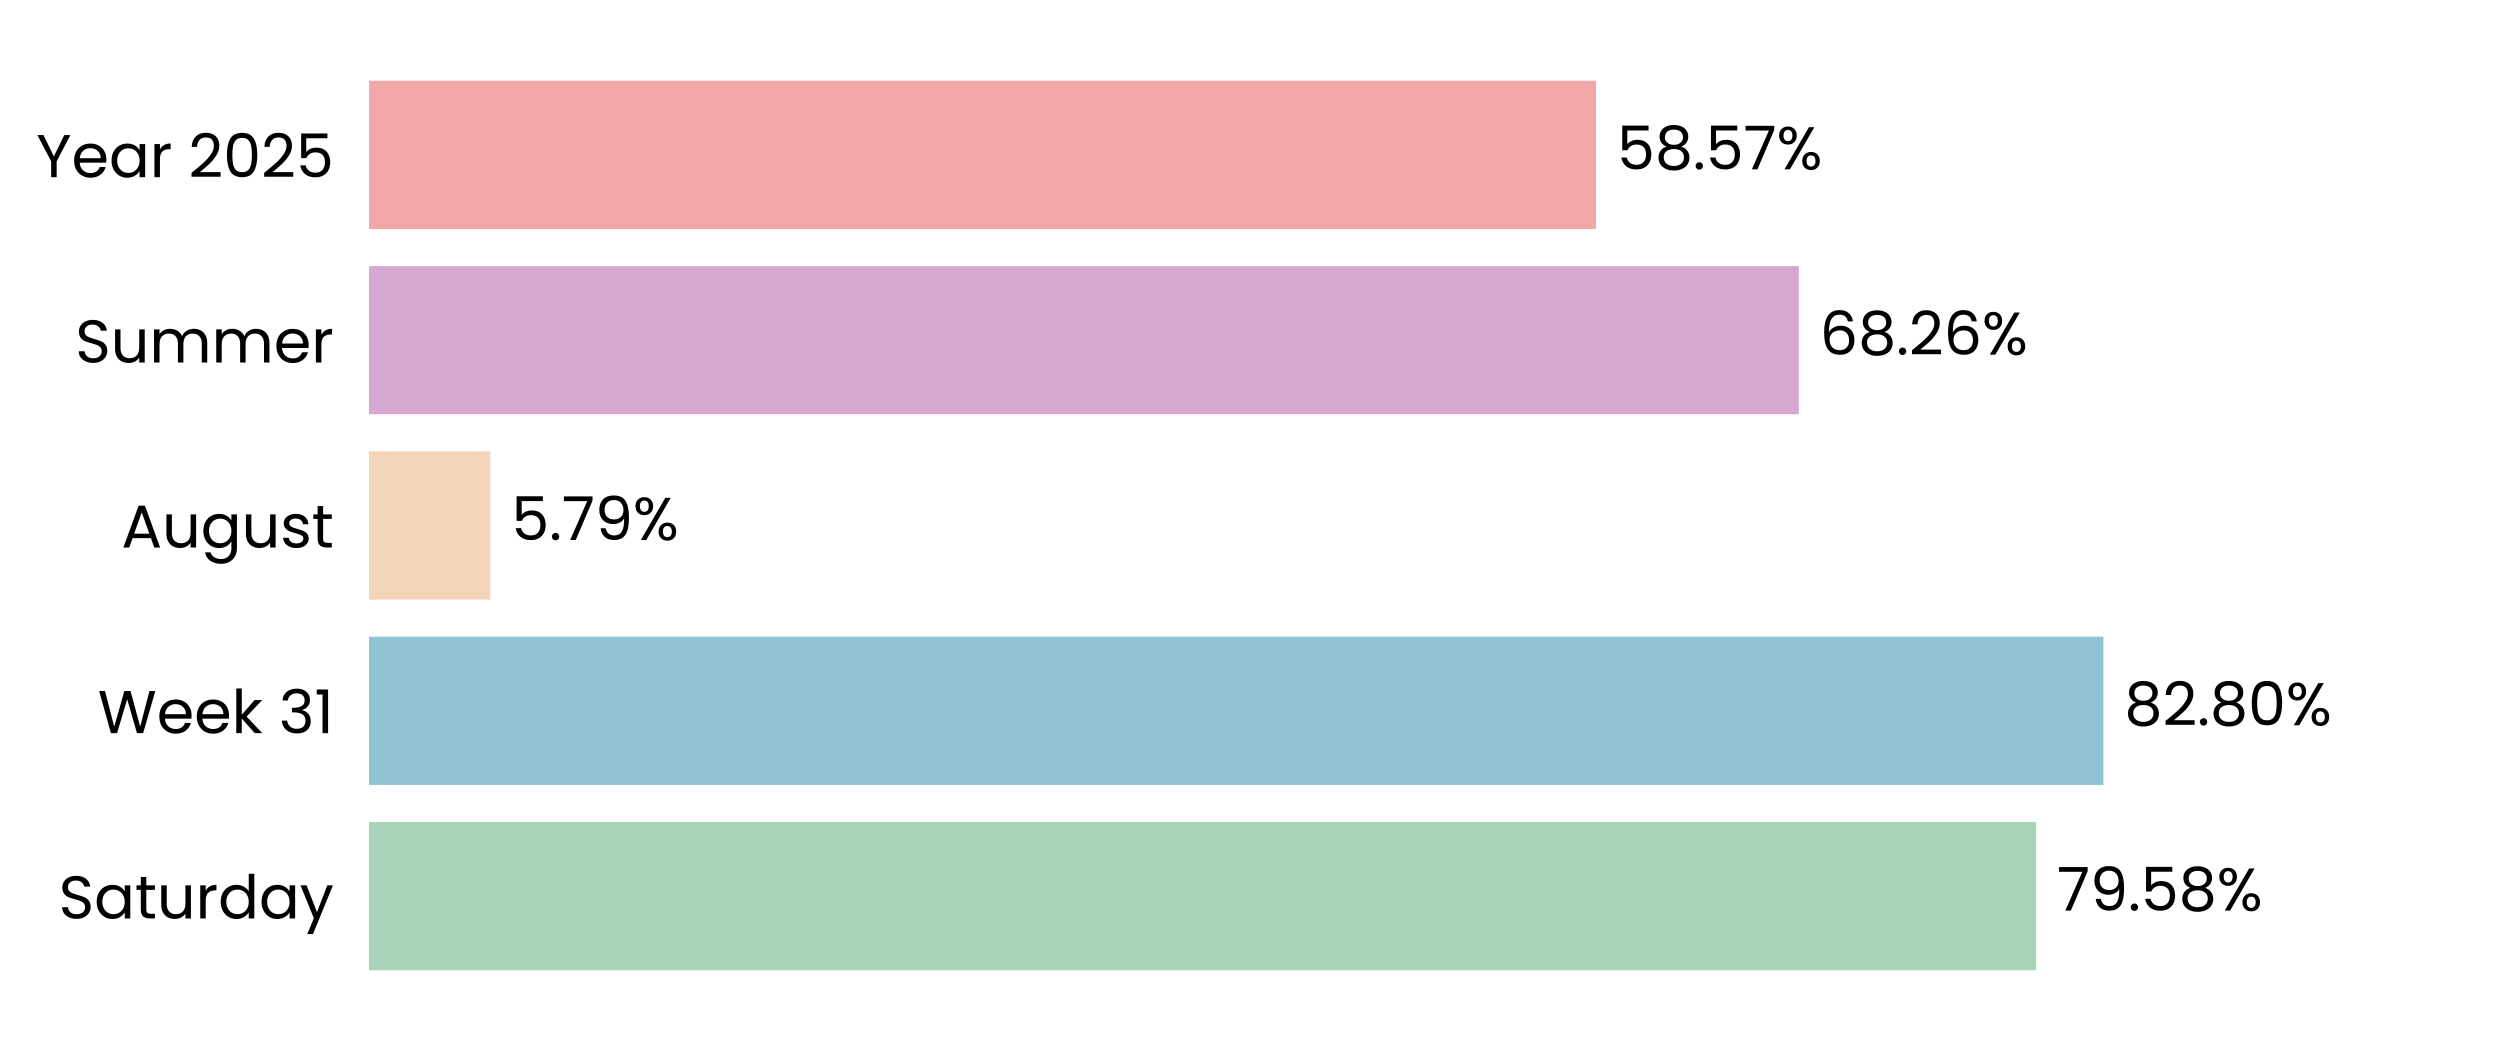
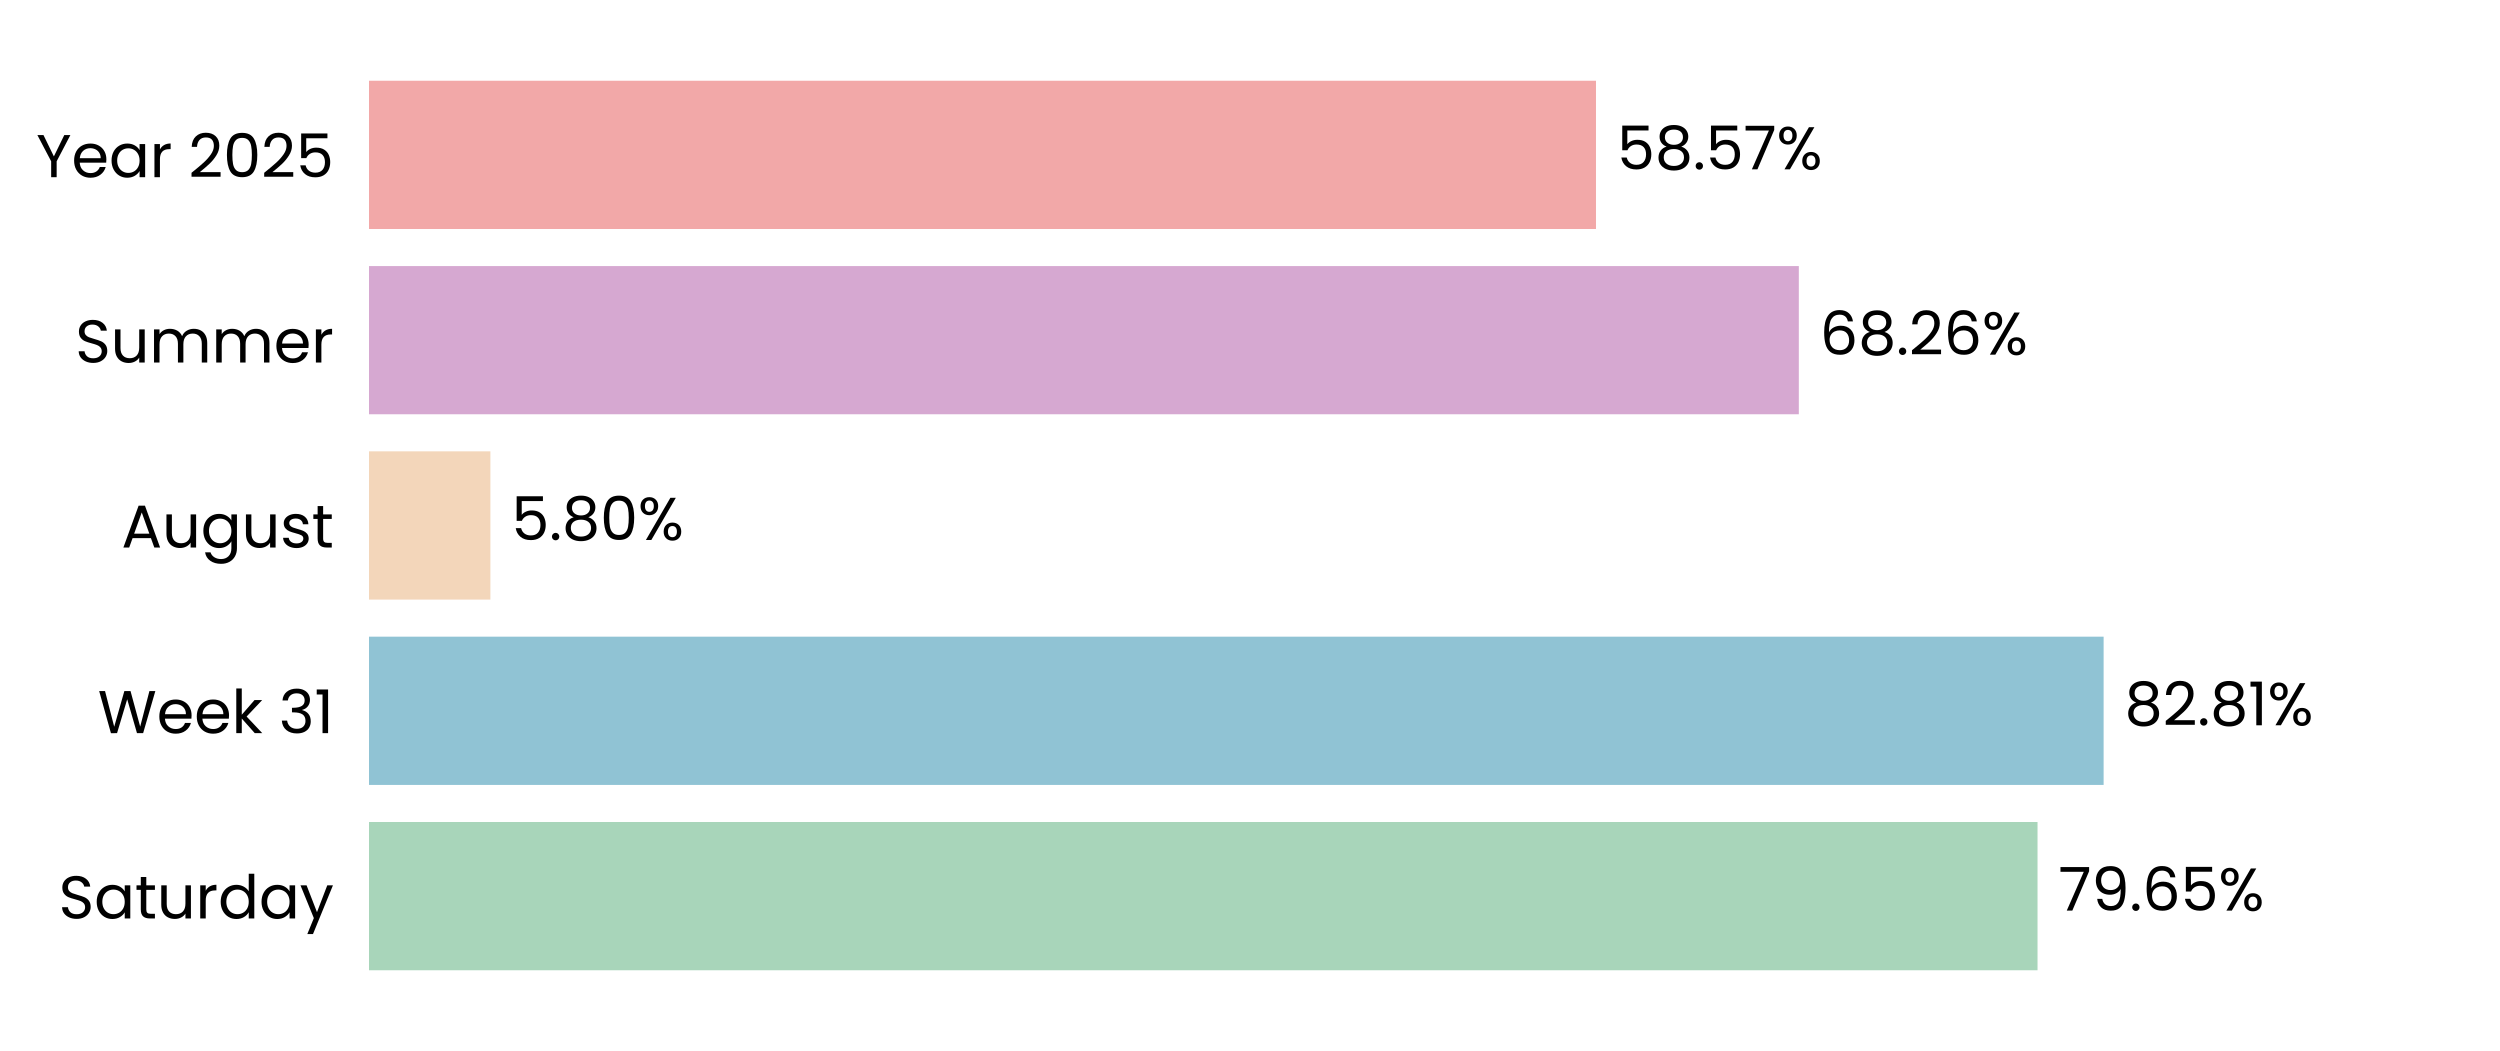
<svg xmlns="http://www.w3.org/2000/svg" xmlns:xlink="http://www.w3.org/1999/xlink" width="496.691pt" height="208.8pt" viewBox="0 0 496.691 208.8" version="1.1">
  <defs>
    <style type="text/css">*{stroke-linejoin: round; stroke-linecap: butt}</style>
  </defs>
  <g id="figure_1">
    <g id="patch_1">
      <path d="M 0 208.8  L 496.691 208.8  L 496.691 0  L 0 0  L 0 208.8  z " style="fill: none" />
    </g>
    <g id="axes_1">
      <g id="patch_2">
        <path d="M 73.311 201.6  L 489.491 201.6  L 489.491 7.2  L 73.311 7.2  L 73.311 201.6  z " style="fill: none" />
      </g>
      <g id="patch_3">
-         <path d="M 73.311 192.764  L 404.521 192.764  L 404.521 163.309  L 73.311 163.309  z " clip-path="url(#pb7088bca62)" style="fill: #a8d5ba" />
+         <path d="M 73.311 192.764  L 404.81 192.764  L 404.81 163.309  L 73.311 163.309  z " clip-path="url(#p8a53a67efe)" style="fill: #a8d5ba" />
      </g>
      <g id="patch_4">
-         <path d="M 73.311 155.945  L 417.898 155.945  L 417.898 126.491  L 73.311 126.491  z " clip-path="url(#pb7088bca62)" style="fill: #90c3d4" />
+         <path d="M 73.311 155.945  L 417.94 155.945  L 417.94 126.491  L 73.311 126.491  z " clip-path="url(#p8a53a67efe)" style="fill: #90c3d4" />
      </g>
      <g id="patch_5">
-         <path d="M 73.311 119.127  L 97.421 119.127  L 97.421 89.673  L 73.311 89.673  z " clip-path="url(#pb7088bca62)" style="fill: #f3d6ba" />
+         <path d="M 73.311 119.127  L 97.43 119.127  L 97.43 89.673  L 73.311 89.673  z " clip-path="url(#p8a53a67efe)" style="fill: #f3d6ba" />
      </g>
      <g id="patch_6">
-         <path d="M 73.311 82.309  L 357.38 82.309  L 357.38 52.855  L 73.311 52.855  z " clip-path="url(#pb7088bca62)" style="fill: #d6a8d1" />
+         <path d="M 73.311 82.309  L 357.384 82.309  L 357.384 52.855  L 73.311 52.855  z " clip-path="url(#p8a53a67efe)" style="fill: #d6a8d1" />
      </g>
      <g id="patch_7">
-         <path d="M 73.311 45.491  L 317.085 45.491  L 317.085 16.036  L 73.311 16.036  z " clip-path="url(#pb7088bca62)" style="fill: #f2a8a8" />
+         <path d="M 73.311 45.491  L 317.086 45.491  L 317.086 16.036  L 73.311 16.036  z " clip-path="url(#p8a53a67efe)" style="fill: #f2a8a8" />
      </g>
      <g id="matplotlib.axis_1">
        <g id="ytick_1">
          <g id="text_1">
            <g transform="translate(11.65312 182.4764) scale(0.12 -0.12)">
              <defs>
                <path id="Poppins-Regular-53" d="M 1907 -45  Q 1466 -45 1117 112  Q 768 269 569 547  Q 371 826 365 1190  L 986 1190  Q 1018 877 1245 662  Q 1472 448 1907 448  Q 2323 448 2563 656  Q 2803 864 2803 1190  Q 2803 1446 2662 1606  Q 2522 1766 2310 1849  Q 2099 1933 1741 2029  Q 1299 2144 1033 2259  Q 768 2374 579 2620  Q 390 2867 390 3283  Q 390 3648 576 3929  Q 762 4211 1098 4364  Q 1434 4518 1869 4518  Q 2496 4518 2896 4204  Q 3296 3891 3347 3373  L 2707 3373  Q 2675 3629 2438 3824  Q 2202 4019 1811 4019  Q 1446 4019 1216 3830  Q 986 3642 986 3302  Q 986 3059 1123 2905  Q 1261 2752 1462 2672  Q 1664 2592 2029 2490  Q 2470 2368 2739 2249  Q 3008 2131 3200 1884  Q 3392 1638 3392 1216  Q 3392 890 3219 602  Q 3046 314 2707 134  Q 2368 -45 1907 -45  z " transform="scale(0.015625)" />
                <path id="Poppins-Regular-61" d="M 275 1766  Q 275 2304 492 2710  Q 710 3117 1091 3341  Q 1472 3565 1939 3565  Q 2400 3565 2739 3366  Q 3078 3168 3245 2867  L 3245 3507  L 3834 3507  L 3834 0  L 3245 0  L 3245 653  Q 3072 346 2729 144  Q 2387 -58 1933 -58  Q 1466 -58 1088 172  Q 710 403 492 819  Q 275 1235 275 1766  z M 3245 1760  Q 3245 2157 3085 2451  Q 2925 2746 2653 2902  Q 2381 3059 2054 3059  Q 1728 3059 1459 2905  Q 1190 2752 1030 2457  Q 870 2163 870 1766  Q 870 1363 1030 1065  Q 1190 768 1459 611  Q 1728 454 2054 454  Q 2381 454 2653 611  Q 2925 768 3085 1065  Q 3245 1363 3245 1760  z " transform="scale(0.015625)" />
                <path id="Poppins-Regular-74" d="M 1203 3027  L 1203 960  Q 1203 704 1312 598  Q 1421 493 1690 493  L 2118 493  L 2118 0  L 1594 0  Q 1107 0 864 224  Q 621 448 621 960  L 621 3027  L 166 3027  L 166 3507  L 621 3507  L 621 4390  L 1203 4390  L 1203 3507  L 2118 3507  L 2118 3027  L 1203 3027  z " transform="scale(0.015625)" />
                <path id="Poppins-Regular-75" d="M 3603 3507  L 3603 0  L 3021 0  L 3021 518  Q 2854 250 2556 99  Q 2259 -51 1901 -51  Q 1491 -51 1164 118  Q 838 288 649 627  Q 461 966 461 1453  L 461 3507  L 1037 3507  L 1037 1530  Q 1037 1011 1299 732  Q 1562 454 2016 454  Q 2483 454 2752 742  Q 3021 1030 3021 1581  L 3021 3507  L 3603 3507  z " transform="scale(0.015625)" />
                <path id="Poppins-Regular-72" d="M 1075 2938  Q 1229 3238 1513 3404  Q 1798 3571 2208 3571  L 2208 2970  L 2054 2970  Q 1075 2970 1075 1907  L 1075 0  L 493 0  L 493 3507  L 1075 3507  L 1075 2938  z " transform="scale(0.015625)" />
                <path id="Poppins-Regular-64" d="M 275 1766  Q 275 2304 492 2710  Q 710 3117 1091 3341  Q 1472 3565 1946 3565  Q 2355 3565 2707 3376  Q 3059 3187 3245 2880  L 3245 4736  L 3834 4736  L 3834 0  L 3245 0  L 3245 659  Q 3072 346 2733 144  Q 2394 -58 1939 -58  Q 1472 -58 1091 172  Q 710 403 492 819  Q 275 1235 275 1766  z M 3245 1760  Q 3245 2157 3085 2451  Q 2925 2746 2653 2902  Q 2381 3059 2054 3059  Q 1728 3059 1459 2905  Q 1190 2752 1030 2457  Q 870 2163 870 1766  Q 870 1363 1030 1065  Q 1190 768 1459 611  Q 1728 454 2054 454  Q 2381 454 2653 611  Q 2925 768 3085 1065  Q 3245 1363 3245 1760  z " transform="scale(0.015625)" />
                <path id="Poppins-Regular-79" d="M 3514 3507  L 1402 -1651  L 800 -1651  L 1491 38  L 77 3507  L 723 3507  L 1824 666  L 2912 3507  L 3514 3507  z " transform="scale(0.015625)" />
              </defs>
              <use xlink:href="#Poppins-Regular-53" />
              <use xlink:href="#Poppins-Regular-61" transform="translate(58.7 0)" />
              <use xlink:href="#Poppins-Regular-74" transform="translate(126.3 0)" />
              <use xlink:href="#Poppins-Regular-75" transform="translate(162.7 0)" />
              <use xlink:href="#Poppins-Regular-72" transform="translate(226.7 0)" />
              <use xlink:href="#Poppins-Regular-64" transform="translate(264 0)" />
              <use xlink:href="#Poppins-Regular-61" transform="translate(331.5999 0)" />
              <use xlink:href="#Poppins-Regular-79" transform="translate(399.1999 0)" />
            </g>
          </g>
        </g>
        <g id="ytick_2">
          <g id="text_2">
            <g transform="translate(19.42687 145.6582) scale(0.12 -0.12)">
              <defs>
                <path id="Poppins-Regular-57" d="M 6099 4461  L 4806 0  L 4154 0  L 3117 3590  L 2042 0  L 1395 -6  L 147 4461  L 768 4461  L 1741 678  L 2816 4461  L 3469 4461  L 4493 691  L 5472 4461  L 6099 4461  z " transform="scale(0.015625)" />
                <path id="Poppins-Regular-65" d="M 3693 1888  Q 3693 1722 3674 1536  L 870 1536  Q 902 1018 1225 726  Q 1549 435 2010 435  Q 2387 435 2640 611  Q 2893 787 2995 1082  L 3622 1082  Q 3482 576 3059 259  Q 2637 -58 2010 -58  Q 1510 -58 1116 166  Q 723 390 499 803  Q 275 1216 275 1760  Q 275 2304 492 2713  Q 710 3123 1104 3344  Q 1498 3565 2010 3565  Q 2509 3565 2893 3347  Q 3277 3130 3485 2749  Q 3693 2368 3693 1888  z M 3091 2010  Q 3091 2342 2944 2582  Q 2797 2822 2544 2947  Q 2291 3072 1984 3072  Q 1542 3072 1232 2790  Q 922 2509 877 2010  L 3091 2010  z " transform="scale(0.015625)" />
                <path id="Poppins-Regular-6b" d="M 2451 0  L 1075 1549  L 1075 0  L 493 0  L 493 4736  L 1075 4736  L 1075 1952  L 2426 3507  L 3238 3507  L 1587 1760  L 3245 0  L 2451 0  z " transform="scale(0.015625)" />
                <path id="Poppins-Regular-20" transform="scale(0.015625)" />
                <path id="Poppins-Regular-33" d="M 384 3462  Q 429 4051 838 4384  Q 1248 4717 1901 4717  Q 2336 4717 2653 4560  Q 2970 4403 3133 4134  Q 3296 3866 3296 3526  Q 3296 3130 3069 2842  Q 2842 2554 2477 2470  L 2477 2438  Q 2893 2336 3136 2035  Q 3379 1734 3379 1248  Q 3379 883 3212 592  Q 3046 301 2713 134  Q 2381 -32 1914 -32  Q 1235 -32 800 323  Q 365 678 314 1331  L 877 1331  Q 922 947 1190 704  Q 1459 461 1907 461  Q 2355 461 2588 694  Q 2822 928 2822 1299  Q 2822 1779 2502 1990  Q 2182 2202 1536 2202  L 1389 2202  L 1389 2688  L 1542 2688  Q 2131 2694 2432 2883  Q 2733 3072 2733 3469  Q 2733 3808 2512 4013  Q 2291 4218 1882 4218  Q 1485 4218 1241 4013  Q 998 3808 954 3462  L 384 3462  z " transform="scale(0.015625)" />
                <path id="Poppins-Regular-31" d="M 243 4096  L 243 4627  L 1446 4627  L 1446 0  L 858 0  L 858 4096  L 243 4096  z " transform="scale(0.015625)" />
              </defs>
              <use xlink:href="#Poppins-Regular-57" />
              <use xlink:href="#Poppins-Regular-65" transform="translate(97.59999 0)" />
              <use xlink:href="#Poppins-Regular-65" transform="translate(159.6 0)" />
              <use xlink:href="#Poppins-Regular-6b" transform="translate(221.6 0)" />
              <use xlink:href="#Poppins-Regular-20" transform="translate(273.0999 0)" />
              <use xlink:href="#Poppins-Regular-33" transform="translate(299.7999 0)" />
              <use xlink:href="#Poppins-Regular-31" transform="translate(358.6999 0)" />
            </g>
          </g>
        </g>
        <g id="ytick_3">
          <g id="text_3">
            <g transform="translate(24.11812 108.78) scale(0.12 -0.12)">
              <defs>
                <path id="Poppins-Regular-41" d="M 3130 992  L 1184 992  L 826 0  L 211 0  L 1824 4435  L 2496 4435  L 4102 0  L 3488 0  L 3130 992  z M 2963 1466  L 2157 3718  L 1350 1466  L 2963 1466  z " transform="scale(0.015625)" />
                <path id="Poppins-Regular-67" d="M 1939 3565  Q 2394 3565 2736 3366  Q 3078 3168 3245 2867  L 3245 3507  L 3834 3507  L 3834 -77  Q 3834 -557 3629 -931  Q 3424 -1306 3043 -1517  Q 2662 -1728 2157 -1728  Q 1466 -1728 1005 -1401  Q 544 -1075 461 -512  L 1037 -512  Q 1133 -832 1433 -1027  Q 1734 -1222 2157 -1222  Q 2637 -1222 2941 -921  Q 3245 -621 3245 -77  L 3245 659  Q 3072 352 2733 147  Q 2394 -58 1939 -58  Q 1472 -58 1091 172  Q 710 403 492 819  Q 275 1235 275 1766  Q 275 2304 492 2710  Q 710 3117 1091 3341  Q 1472 3565 1939 3565  z M 3245 1760  Q 3245 2157 3085 2451  Q 2925 2746 2653 2902  Q 2381 3059 2054 3059  Q 1728 3059 1459 2905  Q 1190 2752 1030 2457  Q 870 2163 870 1766  Q 870 1363 1030 1065  Q 1190 768 1459 611  Q 1728 454 2054 454  Q 2381 454 2653 611  Q 2925 768 3085 1065  Q 3245 1363 3245 1760  z " transform="scale(0.015625)" />
                <path id="Poppins-Regular-73" d="M 1734 -58  Q 1331 -58 1011 80  Q 691 218 505 464  Q 320 710 301 1030  L 902 1030  Q 928 768 1149 601  Q 1370 435 1728 435  Q 2061 435 2253 582  Q 2445 730 2445 954  Q 2445 1184 2240 1296  Q 2035 1408 1606 1517  Q 1216 1619 969 1724  Q 723 1830 547 2038  Q 371 2246 371 2586  Q 371 2854 531 3078  Q 691 3302 985 3433  Q 1280 3565 1658 3565  Q 2240 3565 2598 3270  Q 2957 2976 2982 2464  L 2400 2464  Q 2381 2739 2179 2905  Q 1978 3072 1638 3072  Q 1325 3072 1139 2937  Q 954 2803 954 2586  Q 954 2413 1066 2301  Q 1178 2189 1347 2121  Q 1517 2054 1818 1971  Q 2195 1869 2432 1769  Q 2669 1670 2838 1472  Q 3008 1274 3014 954  Q 3014 666 2854 435  Q 2694 205 2403 73  Q 2112 -58 1734 -58  z " transform="scale(0.015625)" />
              </defs>
              <use xlink:href="#Poppins-Regular-41" />
              <use xlink:href="#Poppins-Regular-75" transform="translate(67.39999 0)" />
              <use xlink:href="#Poppins-Regular-67" transform="translate(131.4 0)" />
              <use xlink:href="#Poppins-Regular-75" transform="translate(199 0)" />
              <use xlink:href="#Poppins-Regular-73" transform="translate(263 0)" />
              <use xlink:href="#Poppins-Regular-74" transform="translate(315.2 0)" />
            </g>
          </g>
        </g>
        <g id="ytick_4">
          <g id="text_4">
            <g transform="translate(14.95125 72.02182) scale(0.12 -0.12)">
              <defs>
                <path id="Poppins-Regular-6d" d="M 4710 3571  Q 5120 3571 5440 3401  Q 5760 3232 5945 2893  Q 6131 2554 6131 2067  L 6131 0  L 5555 0  L 5555 1984  Q 5555 2509 5296 2787  Q 5037 3066 4595 3066  Q 4141 3066 3872 2774  Q 3603 2483 3603 1933  L 3603 0  L 3027 0  L 3027 1984  Q 3027 2509 2768 2787  Q 2509 3066 2067 3066  Q 1613 3066 1344 2774  Q 1075 2483 1075 1933  L 1075 0  L 493 0  L 493 3507  L 1075 3507  L 1075 3002  Q 1248 3277 1539 3424  Q 1830 3571 2182 3571  Q 2624 3571 2963 3372  Q 3302 3174 3469 2790  Q 3616 3162 3955 3366  Q 4294 3571 4710 3571  z " transform="scale(0.015625)" />
              </defs>
              <use xlink:href="#Poppins-Regular-53" />
              <use xlink:href="#Poppins-Regular-75" transform="translate(58.7 0)" />
              <use xlink:href="#Poppins-Regular-6d" transform="translate(122.7 0)" />
              <use xlink:href="#Poppins-Regular-6d" transform="translate(225.7 0)" />
              <use xlink:href="#Poppins-Regular-65" transform="translate(328.7 0)" />
              <use xlink:href="#Poppins-Regular-72" transform="translate(390.6999 0)" />
            </g>
          </g>
        </g>
        <g id="ytick_5">
          <g id="text_5">
            <g transform="translate(7.2 35.20364) scale(0.12 -0.12)">
              <defs>
                <path id="Poppins-Regular-59" d="M 3616 4461  L 2163 1683  L 2163 0  L 1581 0  L 1581 1683  L 122 4461  L 768 4461  L 1869 2202  L 2970 4461  L 3616 4461  z " transform="scale(0.015625)" />
                <path id="Poppins-Regular-32" d="M 326 467  Q 1139 1120 1600 1539  Q 2061 1958 2377 2416  Q 2694 2874 2694 3315  Q 2694 3731 2492 3971  Q 2291 4211 1843 4211  Q 1408 4211 1168 3939  Q 928 3667 909 3213  L 346 3213  Q 371 3930 780 4320  Q 1190 4710 1837 4710  Q 2496 4710 2883 4345  Q 3270 3981 3270 3341  Q 3270 2810 2953 2307  Q 2637 1805 2233 1424  Q 1830 1043 1203 538  L 3405 538  L 3405 51  L 326 51  L 326 467  z " transform="scale(0.015625)" />
                <path id="Poppins-Regular-30" d="M 397 2362  Q 397 3462 755 4080  Q 1114 4698 2010 4698  Q 2899 4698 3257 4080  Q 3616 3462 3616 2362  Q 3616 1242 3257 621  Q 2899 0 2010 0  Q 1114 0 755 621  Q 397 1242 397 2362  z M 3040 2362  Q 3040 2918 2966 3305  Q 2893 3693 2665 3929  Q 2438 4166 2010 4166  Q 1574 4166 1347 3929  Q 1120 3693 1046 3305  Q 973 2918 973 2362  Q 973 1786 1046 1395  Q 1120 1005 1347 768  Q 1574 531 2010 531  Q 2438 531 2665 768  Q 2893 1005 2966 1395  Q 3040 1786 3040 2362  z " transform="scale(0.015625)" />
                <path id="Poppins-Regular-35" d="M 3347 4122  L 1101 4122  L 1101 2662  Q 1248 2867 1536 2998  Q 1824 3130 2157 3130  Q 2688 3130 3021 2909  Q 3354 2688 3498 2339  Q 3642 1990 3642 1600  Q 3642 1139 3469 774  Q 3296 410 2941 198  Q 2586 -13 2061 -13  Q 1389 -13 973 332  Q 557 678 467 1254  L 1037 1254  Q 1120 890 1389 685  Q 1658 480 2067 480  Q 2573 480 2829 784  Q 3085 1088 3085 1587  Q 3085 2086 2829 2358  Q 2573 2630 2074 2630  Q 1734 2630 1481 2467  Q 1229 2304 1114 2022  L 563 2022  L 563 4634  L 3347 4634  L 3347 4122  z " transform="scale(0.015625)" />
              </defs>
              <use xlink:href="#Poppins-Regular-59" />
              <use xlink:href="#Poppins-Regular-65" transform="translate(58.39999 0)" />
              <use xlink:href="#Poppins-Regular-61" transform="translate(120.4 0)" />
              <use xlink:href="#Poppins-Regular-72" transform="translate(188 0)" />
              <use xlink:href="#Poppins-Regular-20" transform="translate(225.3 0)" />
              <use xlink:href="#Poppins-Regular-32" transform="translate(252 0)" />
              <use xlink:href="#Poppins-Regular-30" transform="translate(309.4999 0)" />
              <use xlink:href="#Poppins-Regular-32" transform="translate(372.2999 0)" />
              <use xlink:href="#Poppins-Regular-35" transform="translate(429.7999 0)" />
            </g>
          </g>
        </g>
      </g>
      <g id="text_6">
-         <g transform="translate(408.683 180.9164) scale(0.12 -0.12)">
+         <g transform="translate(408.972 180.9164) scale(0.12 -0.12)">
          <defs>
            <path id="Poppins-Regular-37" d="M 3245 4173  L 1466 0  L 877 0  L 2682 4115  L 211 4115  L 211 4614  L 3245 4614  L 3245 4173  z " transform="scale(0.015625)" />
            <path id="Poppins-Regular-39" d="M 1146 1242  Q 1210 877 1443 678  Q 1677 480 2074 480  Q 2605 480 2857 896  Q 3110 1312 3098 2298  Q 2963 2010 2649 1846  Q 2336 1683 1952 1683  Q 1523 1683 1187 1859  Q 851 2035 659 2374  Q 467 2714 467 3194  Q 467 3878 864 4297  Q 1261 4717 1990 4717  Q 2886 4717 3248 4134  Q 3610 3552 3610 2400  Q 3610 1594 3466 1069  Q 3322 544 2979 269  Q 2637 -6 2042 -6  Q 1389 -6 1024 346  Q 659 698 608 1242  L 1146 1242  z M 2048 2176  Q 2477 2176 2752 2441  Q 3027 2707 3027 3162  Q 3027 3642 2758 3936  Q 2490 4230 2003 4230  Q 1555 4230 1289 3948  Q 1024 3667 1024 3206  Q 1024 2739 1286 2457  Q 1549 2176 2048 2176  z " transform="scale(0.015625)" />
            <path id="Poppins-Regular-2e" d="M 678 -38  Q 512 -38 397 77  Q 282 192 282 358  Q 282 525 397 640  Q 512 755 678 755  Q 838 755 950 640  Q 1062 525 1062 358  Q 1062 192 950 77  Q 838 -38 678 -38  z " transform="scale(0.015625)" />
-             <path id="Poppins-Regular-38" d="M 1242 2406  Q 883 2547 691 2816  Q 499 3085 499 3469  Q 499 3814 672 4092  Q 845 4371 1187 4534  Q 1530 4698 2016 4698  Q 2502 4698 2844 4534  Q 3187 4371 3363 4092  Q 3539 3814 3539 3469  Q 3539 3098 3340 2819  Q 3142 2541 2797 2406  Q 3194 2285 3427 1981  Q 3661 1677 3661 1248  Q 3661 832 3456 521  Q 3251 211 2876 41  Q 2502 -128 2016 -128  Q 1530 -128 1162 41  Q 794 211 589 521  Q 384 832 384 1248  Q 384 1677 614 1984  Q 845 2291 1242 2406  z M 2976 3398  Q 2976 3789 2720 4000  Q 2464 4211 2016 4211  Q 1574 4211 1318 4000  Q 1062 3789 1062 3392  Q 1062 3034 1328 2816  Q 1594 2598 2016 2598  Q 2445 2598 2710 2819  Q 2976 3040 2976 3398  z M 2016 2150  Q 1542 2150 1241 1929  Q 941 1709 941 1267  Q 941 858 1232 608  Q 1523 358 2016 358  Q 2509 358 2797 608  Q 3085 858 3085 1267  Q 3085 1696 2790 1923  Q 2496 2150 2016 2150  z " transform="scale(0.015625)" />
+             <path id="Poppins-Regular-36" d="M 2976 3526  Q 2835 4237 2099 4237  Q 1530 4237 1248 3798  Q 966 3360 973 2355  Q 1120 2688 1462 2877  Q 1805 3066 2227 3066  Q 2886 3066 3280 2656  Q 3674 2246 3674 1523  Q 3674 1088 3504 742  Q 3334 397 2992 192  Q 2650 -13 2163 -13  Q 1504 -13 1133 281  Q 762 576 614 1094  Q 467 1613 467 2374  Q 467 4723 2106 4723  Q 2733 4723 3091 4384  Q 3450 4045 3514 3526  L 2976 3526  z M 2106 2573  Q 1830 2573 1587 2461  Q 1344 2349 1193 2121  Q 1043 1894 1043 1568  Q 1043 1082 1324 778  Q 1606 474 2131 474  Q 2579 474 2844 752  Q 3110 1030 3110 1504  Q 3110 2003 2854 2288  Q 2598 2573 2106 2573  z " transform="scale(0.015625)" />
            <path id="Poppins-Regular-25" d="M 269 3584  Q 269 4019 531 4278  Q 794 4538 1203 4538  Q 1613 4538 1875 4278  Q 2138 4019 2138 3584  Q 2138 3142 1875 2883  Q 1613 2624 1203 2624  Q 794 2624 531 2883  Q 269 3142 269 3584  z M 4006 4467  L 1414 0  L 838 0  L 3430 4467  L 4006 4467  z M 1203 4179  Q 986 4179 861 4028  Q 736 3878 736 3584  Q 736 3290 861 3136  Q 986 2982 1203 2982  Q 1421 2982 1549 3139  Q 1677 3296 1677 3584  Q 1677 3878 1549 4028  Q 1421 4179 1203 4179  z M 2720 883  Q 2720 1325 2982 1584  Q 3245 1843 3654 1843  Q 4064 1843 4323 1584  Q 4582 1325 4582 883  Q 4582 448 4323 185  Q 4064 -77 3654 -77  Q 3245 -77 2982 182  Q 2720 442 2720 883  z M 3648 1478  Q 3430 1478 3302 1328  Q 3174 1178 3174 883  Q 3174 595 3302 444  Q 3430 294 3648 294  Q 3866 294 3994 444  Q 4122 595 4122 883  Q 4122 1178 3994 1328  Q 3866 1478 3648 1478  z " transform="scale(0.015625)" />
          </defs>
          <use xlink:href="#Poppins-Regular-37" />
          <use xlink:href="#Poppins-Regular-39" transform="translate(54.59999 0)" />
          <use xlink:href="#Poppins-Regular-2e" transform="translate(117.6 0)" />
-           <use xlink:href="#Poppins-Regular-35" transform="translate(138.6 0)" />
-           <use xlink:href="#Poppins-Regular-38" transform="translate(201.3999 0)" />
-           <use xlink:href="#Poppins-Regular-25" transform="translate(264.4999 0)" />
+           <use xlink:href="#Poppins-Regular-36" transform="translate(138.6 0)" />
+           <use xlink:href="#Poppins-Regular-35" transform="translate(202.0999 0)" />
+           <use xlink:href="#Poppins-Regular-25" transform="translate(264.8999 0)" />
        </g>
      </g>
      <g id="text_7">
-         <g transform="translate(422.0602 144.0982) scale(0.12 -0.12)">
+         <g transform="translate(422.1015 144.0982) scale(0.12 -0.12)">
+           <defs>
+             <path id="Poppins-Regular-38" d="M 1242 2406  Q 883 2547 691 2816  Q 499 3085 499 3469  Q 499 3814 672 4092  Q 845 4371 1187 4534  Q 1530 4698 2016 4698  Q 2502 4698 2844 4534  Q 3187 4371 3363 4092  Q 3539 3814 3539 3469  Q 3539 3098 3340 2819  Q 3142 2541 2797 2406  Q 3194 2285 3427 1981  Q 3661 1677 3661 1248  Q 3661 832 3456 521  Q 3251 211 2876 41  Q 2502 -128 2016 -128  Q 1530 -128 1162 41  Q 794 211 589 521  Q 384 832 384 1248  Q 384 1677 614 1984  Q 845 2291 1242 2406  z M 2976 3398  Q 2976 3789 2720 4000  Q 2464 4211 2016 4211  Q 1574 4211 1318 4000  Q 1062 3789 1062 3392  Q 1062 3034 1328 2816  Q 1594 2598 2016 2598  Q 2445 2598 2710 2819  Q 2976 3040 2976 3398  z M 2016 2150  Q 1542 2150 1241 1929  Q 941 1709 941 1267  Q 941 858 1232 608  Q 1523 358 2016 358  Q 2509 358 2797 608  Q 3085 858 3085 1267  Q 3085 1696 2790 1923  Q 2496 2150 2016 2150  z " transform="scale(0.015625)" />
+           </defs>
          <use xlink:href="#Poppins-Regular-38" />
          <use xlink:href="#Poppins-Regular-32" transform="translate(63.09999 0)" />
          <use xlink:href="#Poppins-Regular-2e" transform="translate(120.6 0)" />
          <use xlink:href="#Poppins-Regular-38" transform="translate(141.6 0)" />
-           <use xlink:href="#Poppins-Regular-30" transform="translate(204.7 0)" />
-           <use xlink:href="#Poppins-Regular-25" transform="translate(267.4999 0)" />
+           <use xlink:href="#Poppins-Regular-31" transform="translate(204.7 0)" />
+           <use xlink:href="#Poppins-Regular-25" transform="translate(236.6999 0)" />
        </g>
      </g>
      <g id="text_8">
-         <g transform="translate(101.5824 107.28) scale(0.12 -0.12)">
+         <g transform="translate(101.5917 107.28) scale(0.12 -0.12)">
          <use xlink:href="#Poppins-Regular-35" />
          <use xlink:href="#Poppins-Regular-2e" transform="translate(62.79999 0)" />
-           <use xlink:href="#Poppins-Regular-37" transform="translate(83.79997 0)" />
-           <use xlink:href="#Poppins-Regular-39" transform="translate(138.4 0)" />
-           <use xlink:href="#Poppins-Regular-25" transform="translate(201.3999 0)" />
+           <use xlink:href="#Poppins-Regular-38" transform="translate(83.79997 0)" />
+           <use xlink:href="#Poppins-Regular-30" transform="translate(146.9 0)" />
+           <use xlink:href="#Poppins-Regular-25" transform="translate(209.7 0)" />
        </g>
      </g>
      <g id="text_9">
-         <g transform="translate(361.5423 70.46182) scale(0.12 -0.12)">
-           <defs>
-             <path id="Poppins-Regular-36" d="M 2976 3526  Q 2835 4237 2099 4237  Q 1530 4237 1248 3798  Q 966 3360 973 2355  Q 1120 2688 1462 2877  Q 1805 3066 2227 3066  Q 2886 3066 3280 2656  Q 3674 2246 3674 1523  Q 3674 1088 3504 742  Q 3334 397 2992 192  Q 2650 -13 2163 -13  Q 1504 -13 1133 281  Q 762 576 614 1094  Q 467 1613 467 2374  Q 467 4723 2106 4723  Q 2733 4723 3091 4384  Q 3450 4045 3514 3526  L 2976 3526  z M 2106 2573  Q 1830 2573 1587 2461  Q 1344 2349 1193 2121  Q 1043 1894 1043 1568  Q 1043 1082 1324 778  Q 1606 474 2131 474  Q 2579 474 2844 752  Q 3110 1030 3110 1504  Q 3110 2003 2854 2288  Q 2598 2573 2106 2573  z " transform="scale(0.015625)" />
-           </defs>
+         <g transform="translate(361.5454 70.46182) scale(0.12 -0.12)">
          <use xlink:href="#Poppins-Regular-36" />
          <use xlink:href="#Poppins-Regular-38" transform="translate(63.49999 0)" />
          <use xlink:href="#Poppins-Regular-2e" transform="translate(126.6 0)" />
          <use xlink:href="#Poppins-Regular-32" transform="translate(147.6 0)" />
          <use xlink:href="#Poppins-Regular-36" transform="translate(205.0999 0)" />
          <use xlink:href="#Poppins-Regular-25" transform="translate(268.5999 0)" />
        </g>
      </g>
      <g id="text_10">
-         <g transform="translate(321.2472 33.64364) scale(0.12 -0.12)">
+         <g transform="translate(321.248 33.64364) scale(0.12 -0.12)">
          <use xlink:href="#Poppins-Regular-35" />
          <use xlink:href="#Poppins-Regular-38" transform="translate(62.79999 0)" />
          <use xlink:href="#Poppins-Regular-2e" transform="translate(125.9 0)" />
          <use xlink:href="#Poppins-Regular-35" transform="translate(146.9 0)" />
          <use xlink:href="#Poppins-Regular-37" transform="translate(209.7 0)" />
          <use xlink:href="#Poppins-Regular-25" transform="translate(264.2999 0)" />
        </g>
      </g>
    </g>
  </g>
  <defs>
-     <clipPath id="pb7088bca62">
+     <clipPath id="p8a53a67efe">
      <rect x="73.311" y="7.2" width="416.18" height="194.4" />
    </clipPath>
  </defs>
</svg>
